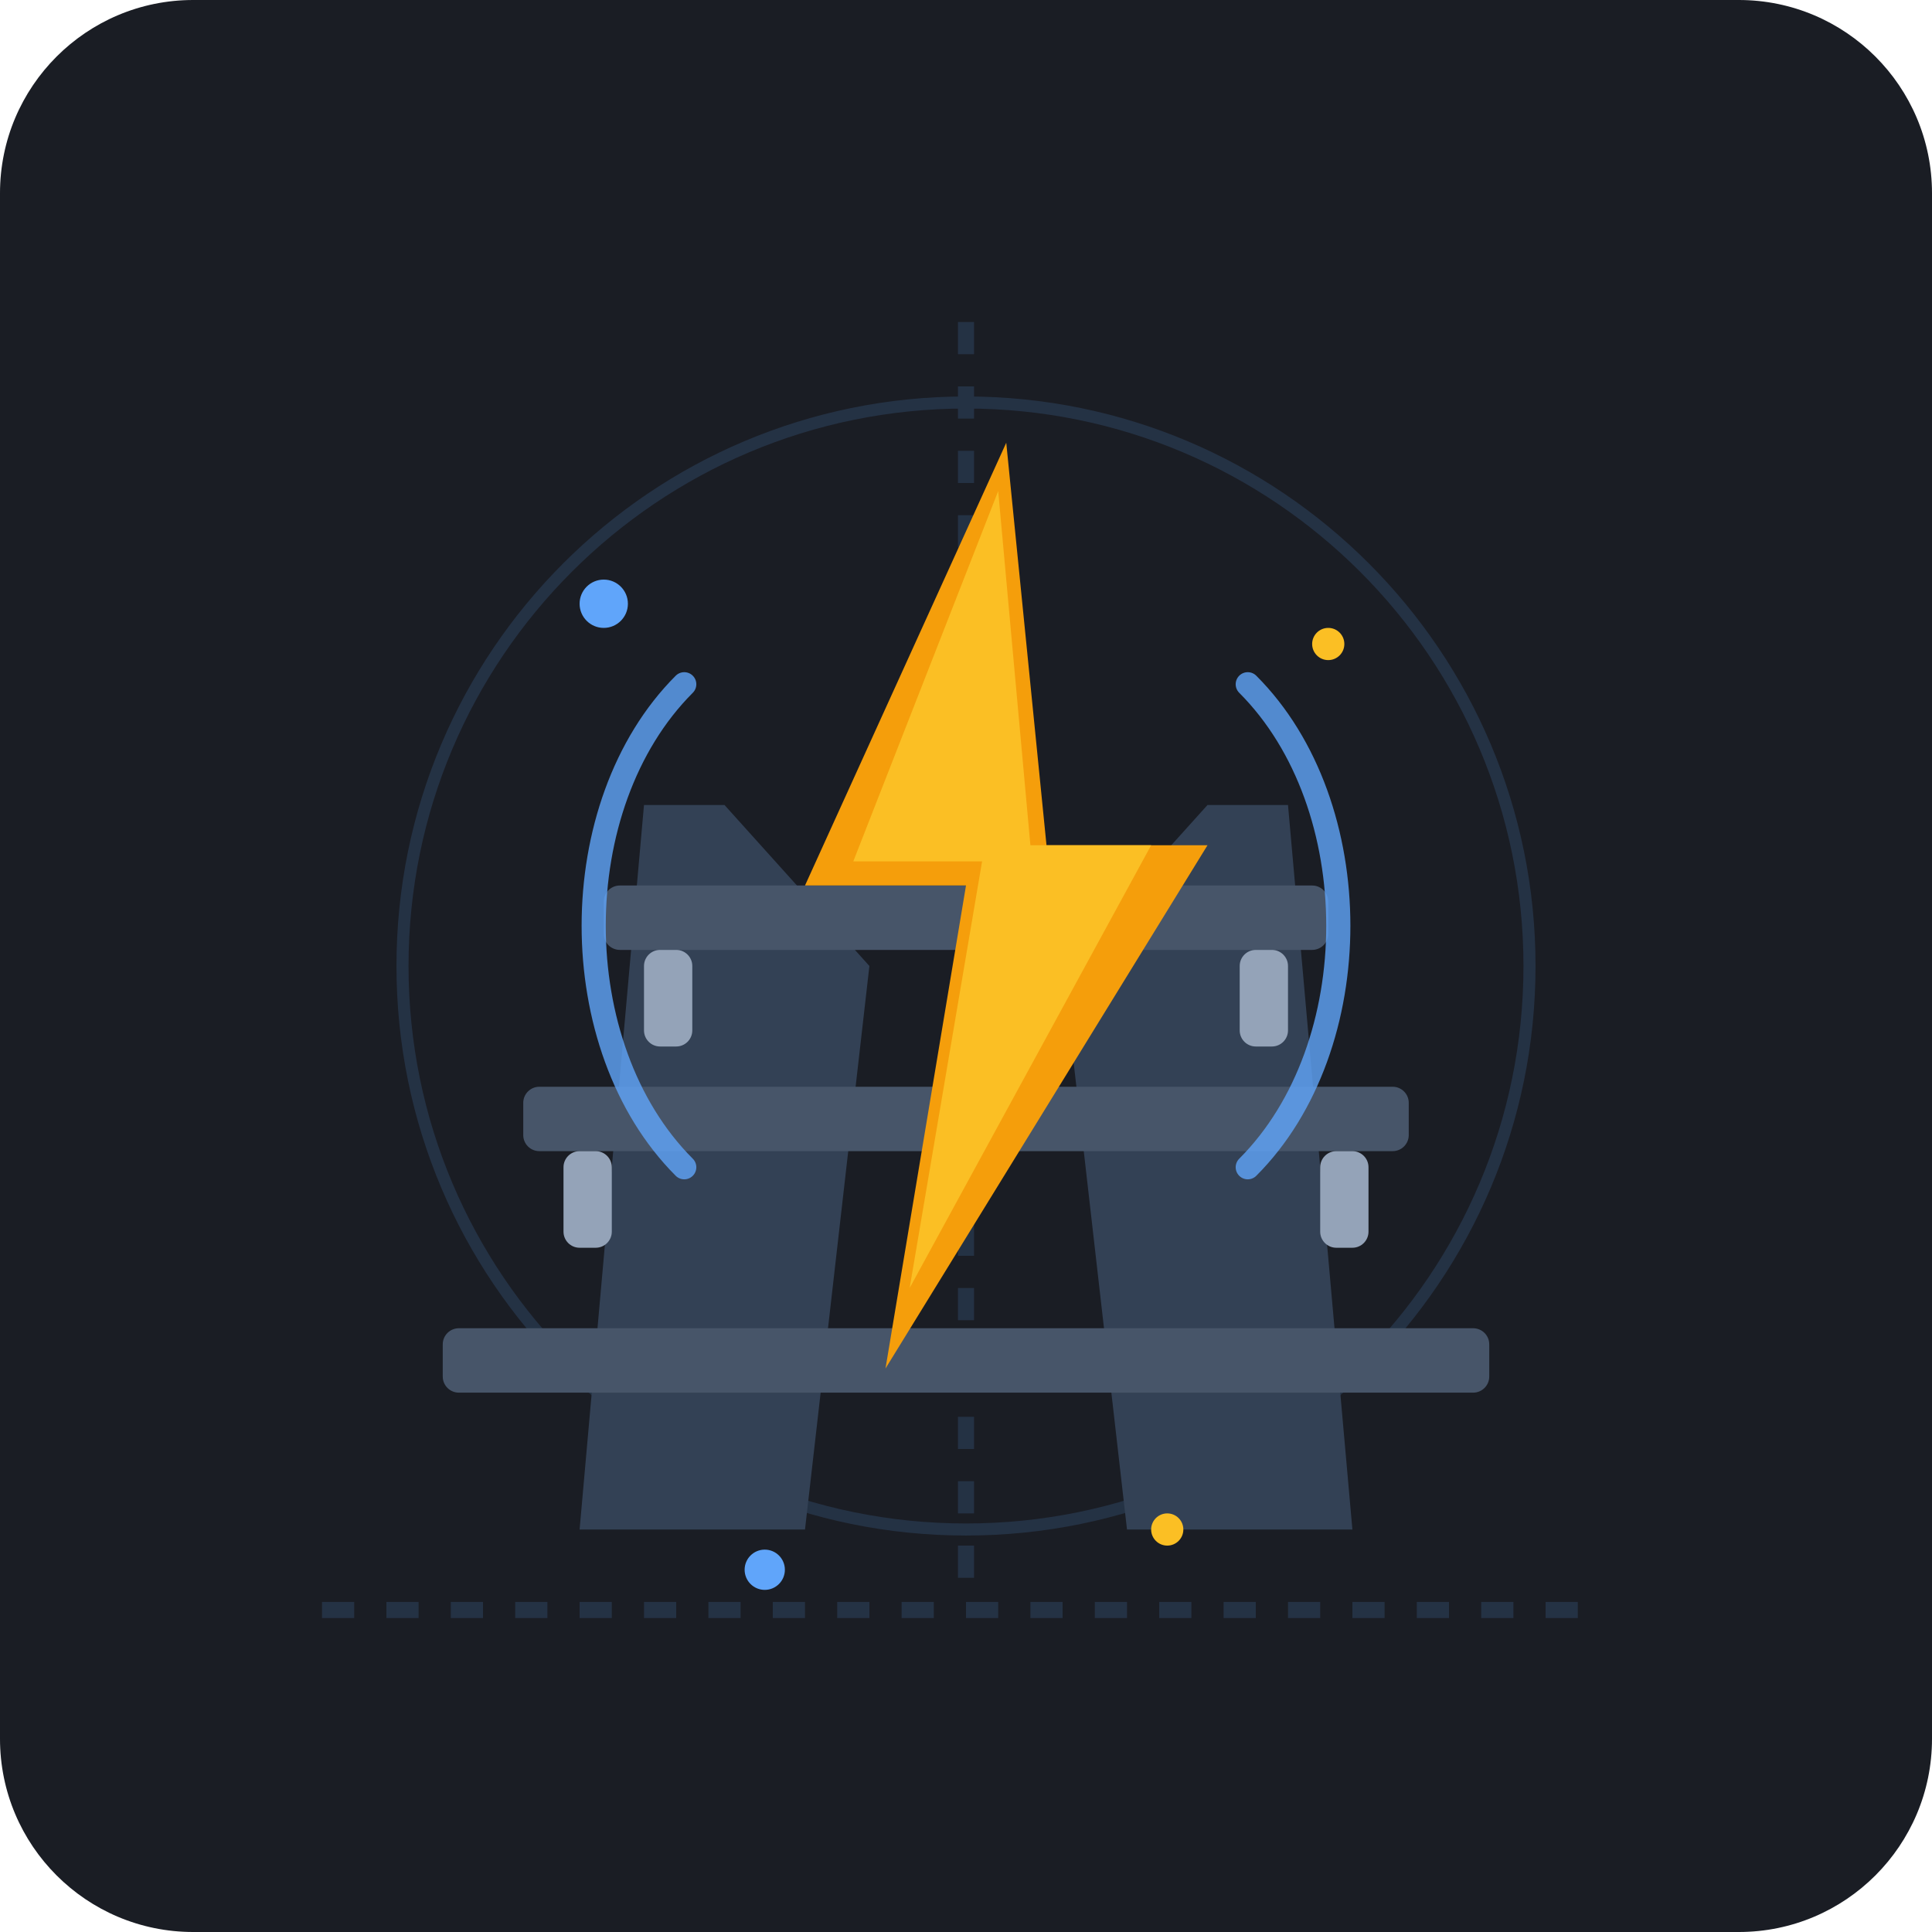
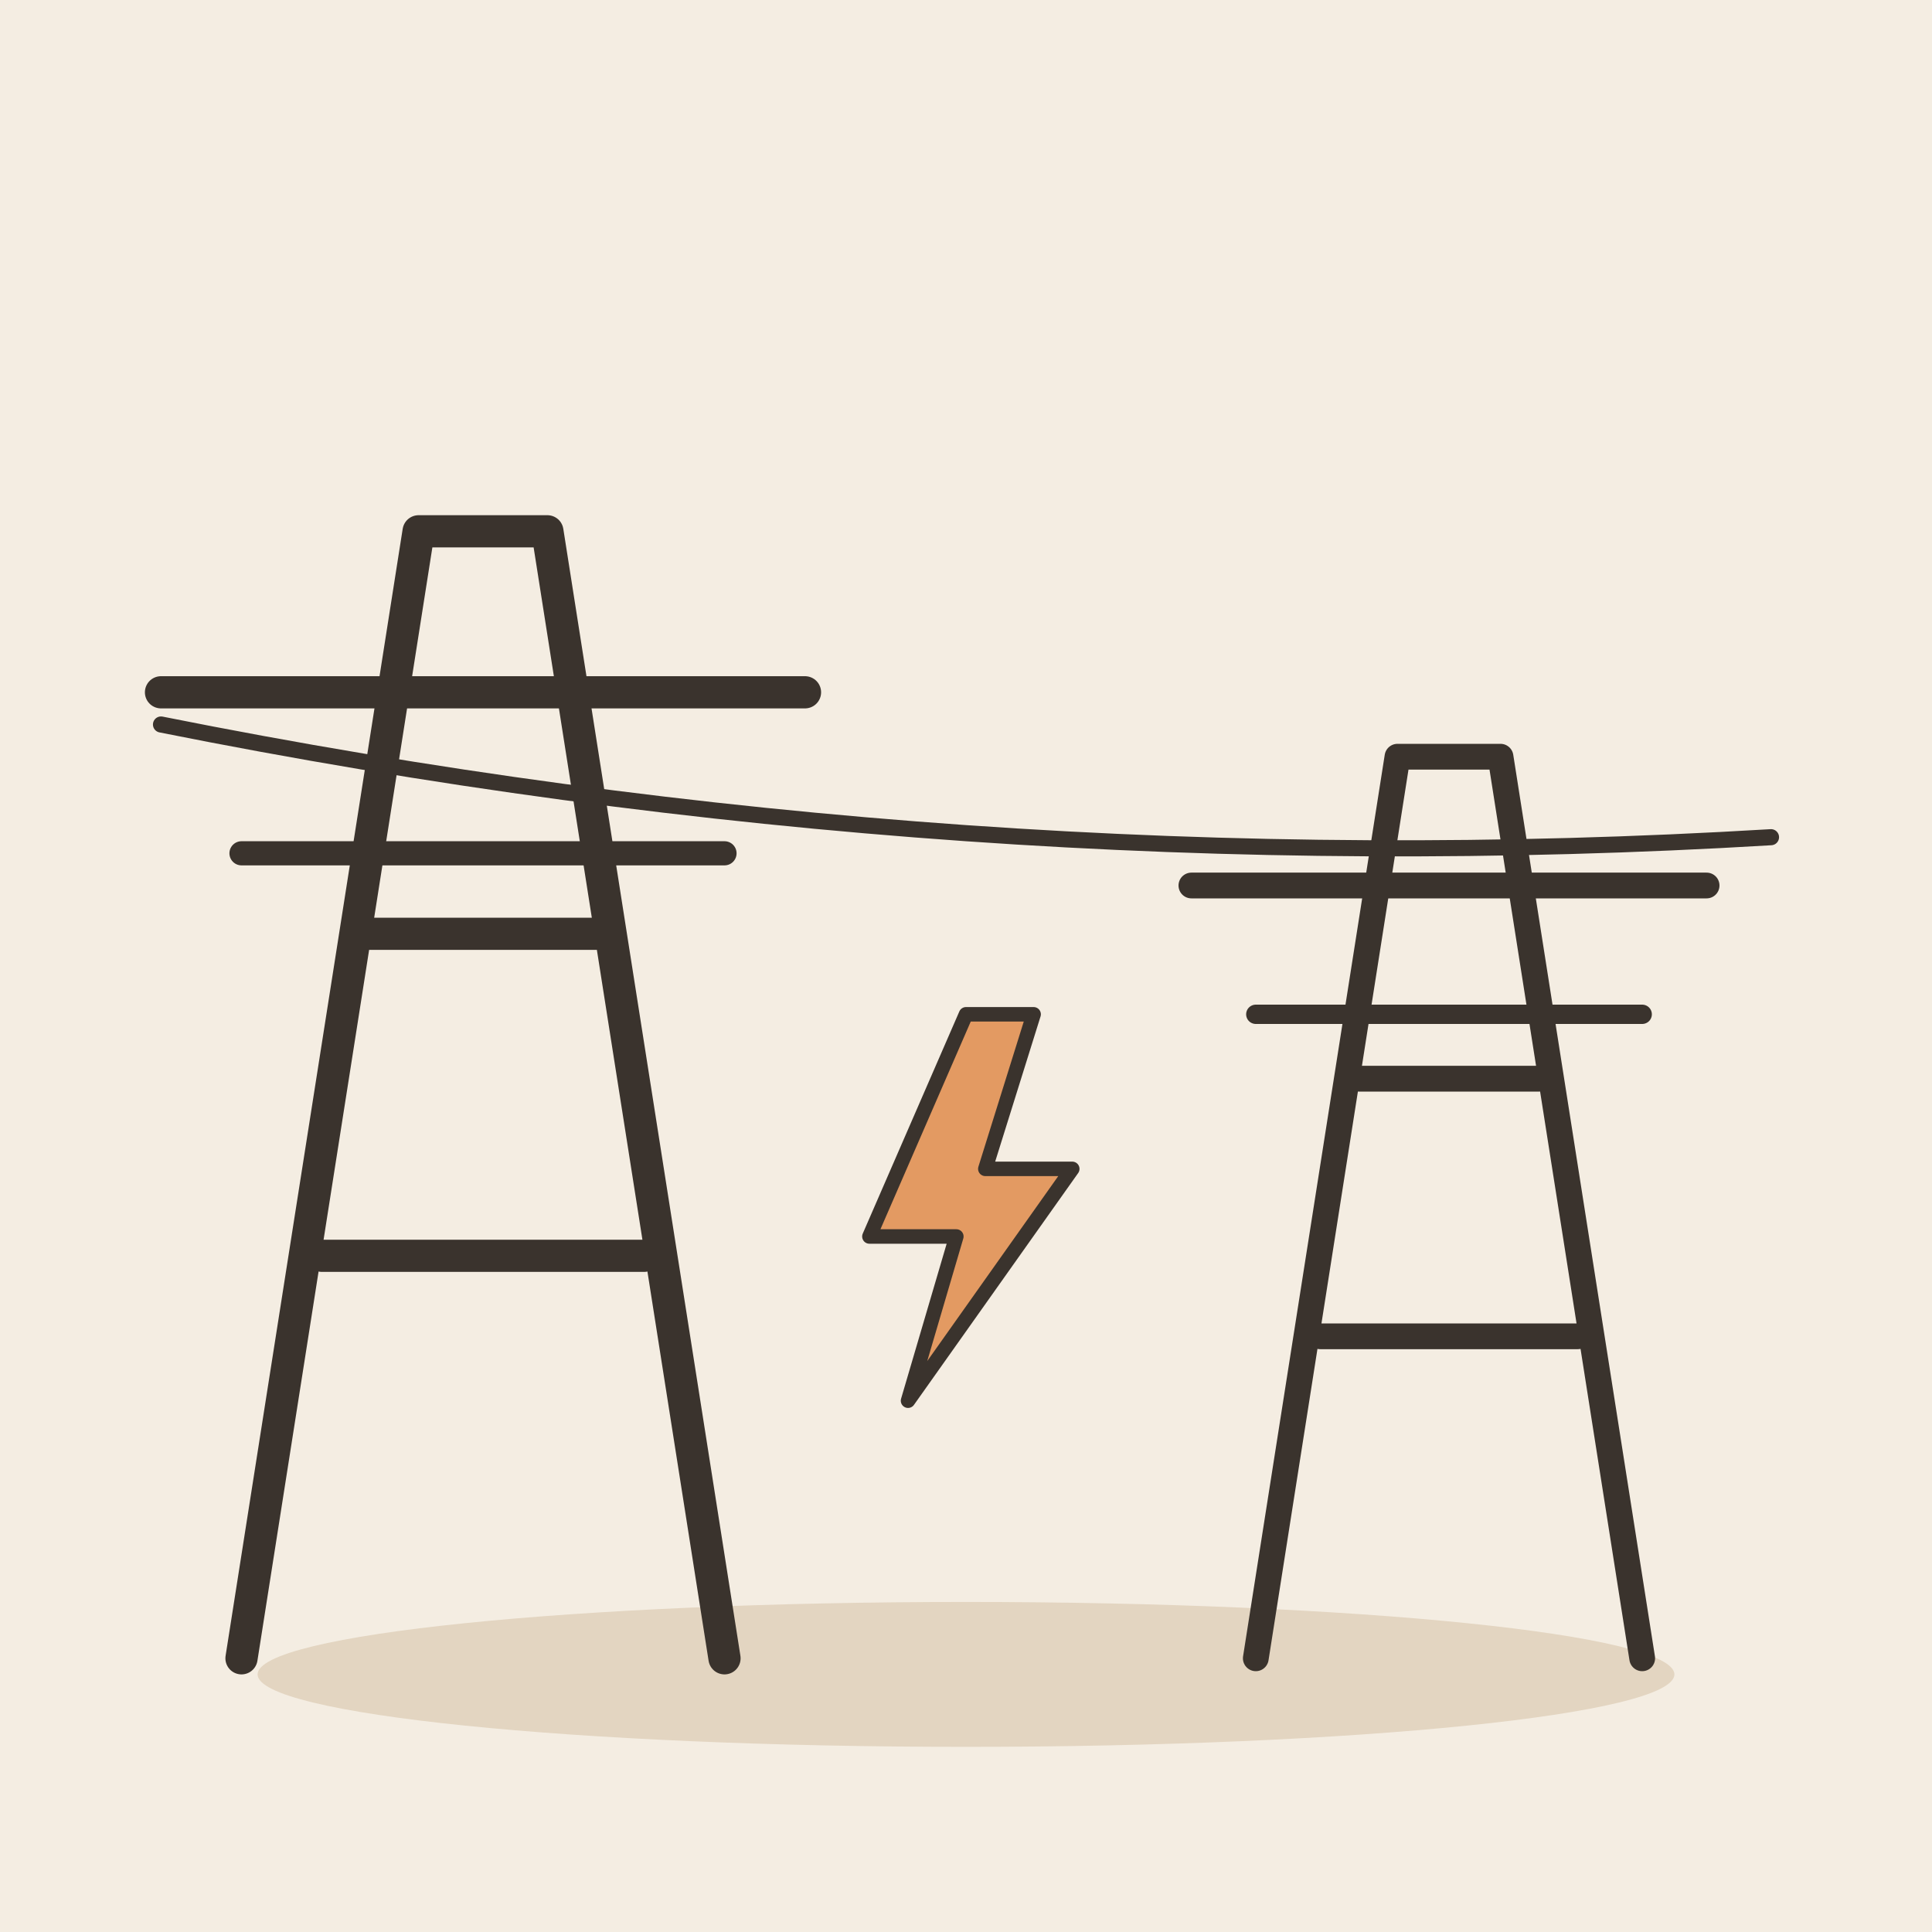
- <svg xmlns="http://www.w3.org/2000/svg" width="240" height="240" viewBox="0 0 240 240">
-   <rect width="240" height="240" rx="24" fill="#1A1D24" />
-   <g opacity="0.15">
-     <line x1="40" y1="200" x2="200" y2="200" stroke="#60A5FA" stroke-width="2" stroke-dasharray="4 4" />
-     <line x1="120" y1="40" x2="120" y2="200" stroke="#60A5FA" stroke-width="2" stroke-dasharray="4 4" />
-     <circle cx="120" cy="120" r="70" fill="none" stroke="#60A5FA" stroke-width="1.5" />
+ <svg xmlns="http://www.w3.org/2000/svg" viewBox="0 0 240 240" data-style="editorial">
+   <rect width="240" height="240" fill="#F4EDE2" />
+   <ellipse cx="120" cy="208" rx="88" ry="9" fill="#E3D5C1" />
+   <g transform="translate(60 206)">
+     <path d="M-30 0L-8 -140L8 -140L30 0M-20 -50L20 -50M-14 -90L14 -90" fill="none" stroke="#3A332D" stroke-width="4" stroke-linecap="round" stroke-linejoin="round" />
+     <path d="M-40 -120L40 -120" stroke="#3A332D" stroke-width="4" stroke-linecap="round" fill="none" />
+     <path d="M-30 -100L30 -100" stroke="#3A332D" stroke-width="3" stroke-linecap="round" fill="none" />
  </g>
-   <g transform="translate(0, 5)">
-     <path d="M100 185 L108 115 L90 95 L80 95 L72 185 Z" fill="#334155" />
-     <path d="M140 185 L132 115 L150 95 L160 95 L168 185 Z" fill="#334155" />
-     <rect x="75" y="105" width="90" height="8" rx="2" fill="#475569" />
-     <rect x="65" y="130" width="110" height="8" rx="2" fill="#475569" />
-     <rect x="55" y="160" width="130" height="8" rx="2" fill="#475569" />
-     <rect x="80" y="113" width="6" height="12" rx="2" fill="#94A3B8" />
-     <rect x="154" y="113" width="6" height="12" rx="2" fill="#94A3B8" />
-     <rect x="70" y="138" width="6" height="12" rx="2" fill="#94A3B8" />
-     <rect x="164" y="138" width="6" height="12" rx="2" fill="#94A3B8" />
-     <polygon points="125,50 100,105 120,105 110,165 150,100 130,100" fill="#F59E0B" />
-     <polygon points="124,56 106,102 122,102 113,155 143,100 128,100" fill="#FBBF24" />
-     <path d="M 85 80 C 70 95 70 125 85 140" fill="none" stroke="#60A5FA" stroke-width="3" stroke-linecap="round" opacity="0.8" />
-     <path d="M 155 80 C 170 95 170 125 155 140" fill="none" stroke="#60A5FA" stroke-width="3" stroke-linecap="round" opacity="0.8" />
-     <circle cx="75" cy="70" r="3" fill="#60A5FA" />
-     <circle cx="165" cy="75" r="2" fill="#FBBF24" />
-     <circle cx="95" cy="190" r="2.5" fill="#60A5FA" />
-     <circle cx="145" cy="185" r="2" fill="#FBBF24" />
+   <g transform="translate(180 206) scale(0.8 0.8)">
+     <path d="M-30 0L-8 -140L8 -140L30 0M-20 -50L20 -50M-14 -90L14 -90" fill="none" stroke="#3A332D" stroke-width="4" stroke-linecap="round" stroke-linejoin="round" />
+     <path d="M-40 -120L40 -120" stroke="#3A332D" stroke-width="4" stroke-linecap="round" fill="none" />
+     <path d="M-30 -100L30 -100" stroke="#3A332D" stroke-width="3" stroke-linecap="round" fill="none" />
+   </g>
+   <path d="M20 90Q120 110 220 104" fill="none" stroke="#3A332D" stroke-width="2" stroke-linecap="round" stroke-linejoin="round" />
+   <g transform="translate(120 150) scale(0.6 0.6)">
+     <path d="M0 -40L-20 6L-2 6L-12 40L22 -8L4 -8L14 -40Z" fill="#E39A62" stroke="#3A332D" stroke-width="3" stroke-linecap="round" stroke-linejoin="round" />
  </g>
</svg>
